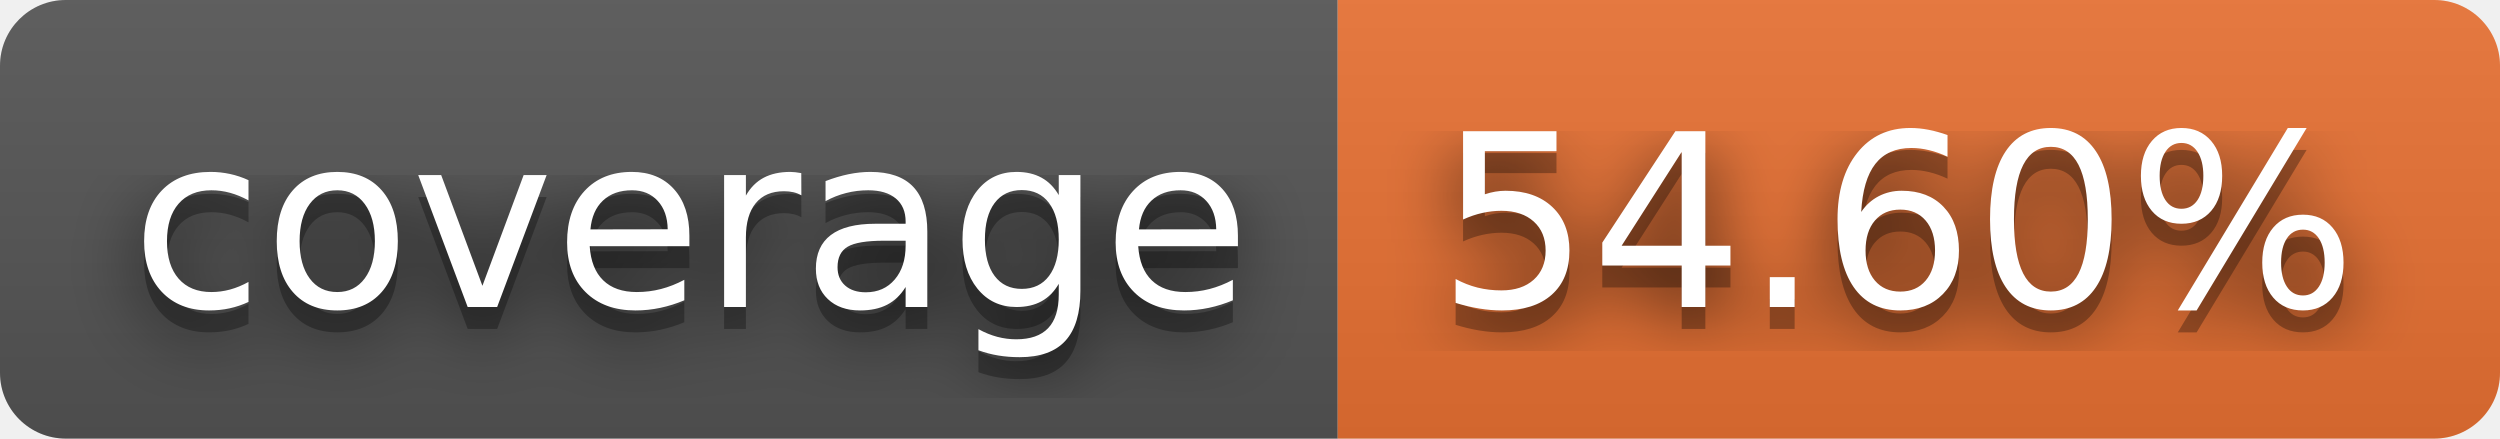
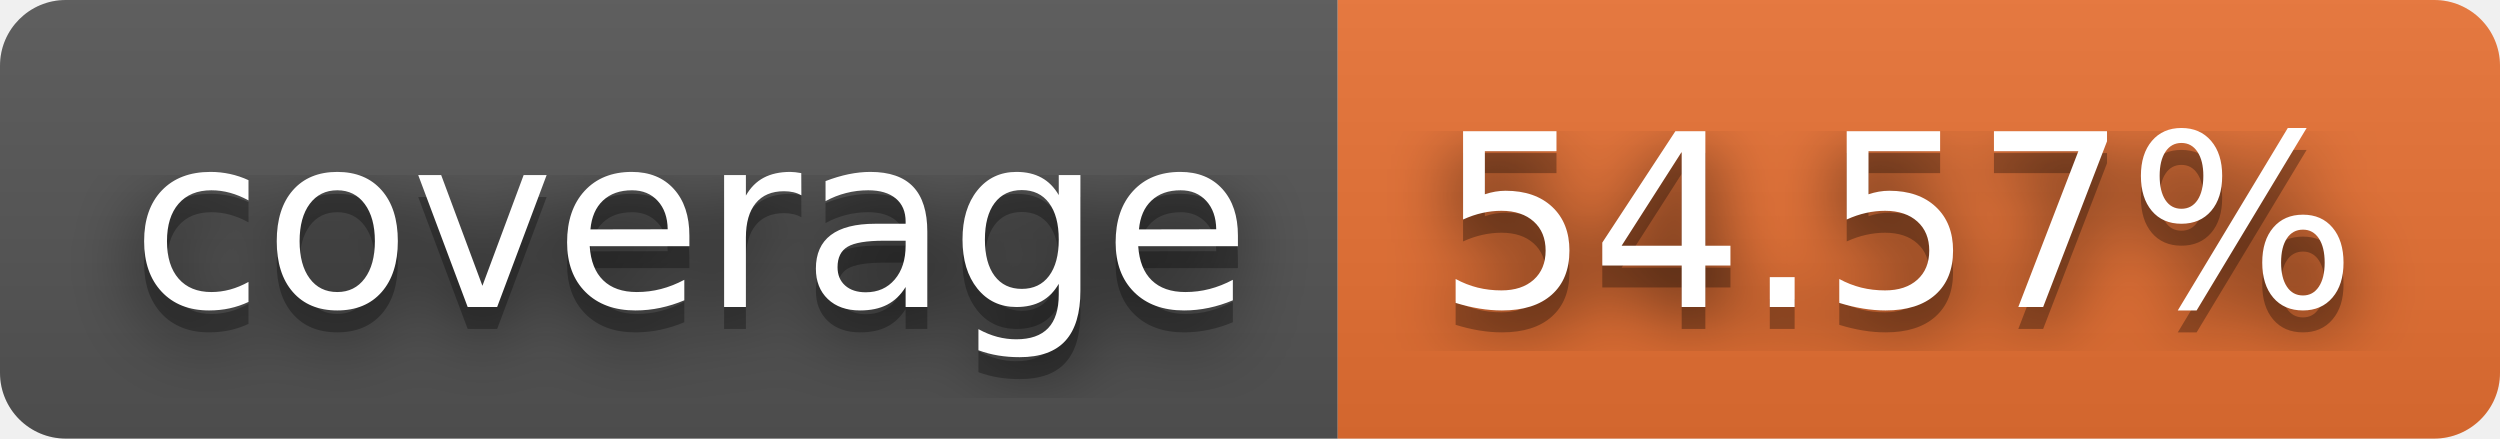
- <svg xmlns="http://www.w3.org/2000/svg" width="114" height="20" role="img" aria-label="coverage: 54.60%">
+ <svg xmlns="http://www.w3.org/2000/svg" width="114" height="20" role="img" aria-label="coverage: 54.57%">
  <filter id="blur">
    <feGaussianBlur stdDeviation="16" />
  </filter>
  <linearGradient id="s" x2="0" y2="100%">
    <stop offset="0" stop-color="#bbb" stop-opacity=".1" />
    <stop offset="1" stop-opacity=".1" />
  </linearGradient>
  <clipPath id="r">
    <rect width="114" height="20" rx="3" />
  </clipPath>
  <g clip-path="url(#r)">
    <rect width="61" height="20" fill="#555" />
    <rect x="61" width="53" height="20" fill="#ea7233" />
    <rect width="114" height="20" fill="url(#s)" />
  </g>
  <g fill="#fff" text-anchor="middle" font-family="Verdana,Geneva,DejaVu Sans,sans-serif" text-rendering="geometricPrecision" font-size="110">
    <g transform="scale(.1)">
      <g aria-hidden="true" fill="#010101">
        <text x="315" y="150" fill-opacity=".8" filter="url(#blur)" textLength="510">coverage</text>
        <text x="315" y="150" fill-opacity=".3" textLength="510">coverage</text>
      </g>
      <text x="315" y="140" textLength="510">coverage</text>
    </g>
    <g transform="scale(.1)">
      <g aria-hidden="true" fill="#010101">
-         <text x="865" y="150" fill-opacity=".8" filter="url(#blur)" textLength="430">54.60%</text>
-         <text x="865" y="150" fill-opacity=".3" textLength="430">54.60%</text>
+         <text x="865" y="150" fill-opacity=".8" filter="url(#blur)" textLength="430">54.57%</text>
+         <text x="865" y="150" fill-opacity=".3" textLength="430">54.57%</text>
      </g>
-       <text x="865" y="140" textLength="430">54.60%</text>
+       <text x="865" y="140" textLength="430">54.57%</text>
    </g>
  </g>
</svg>
